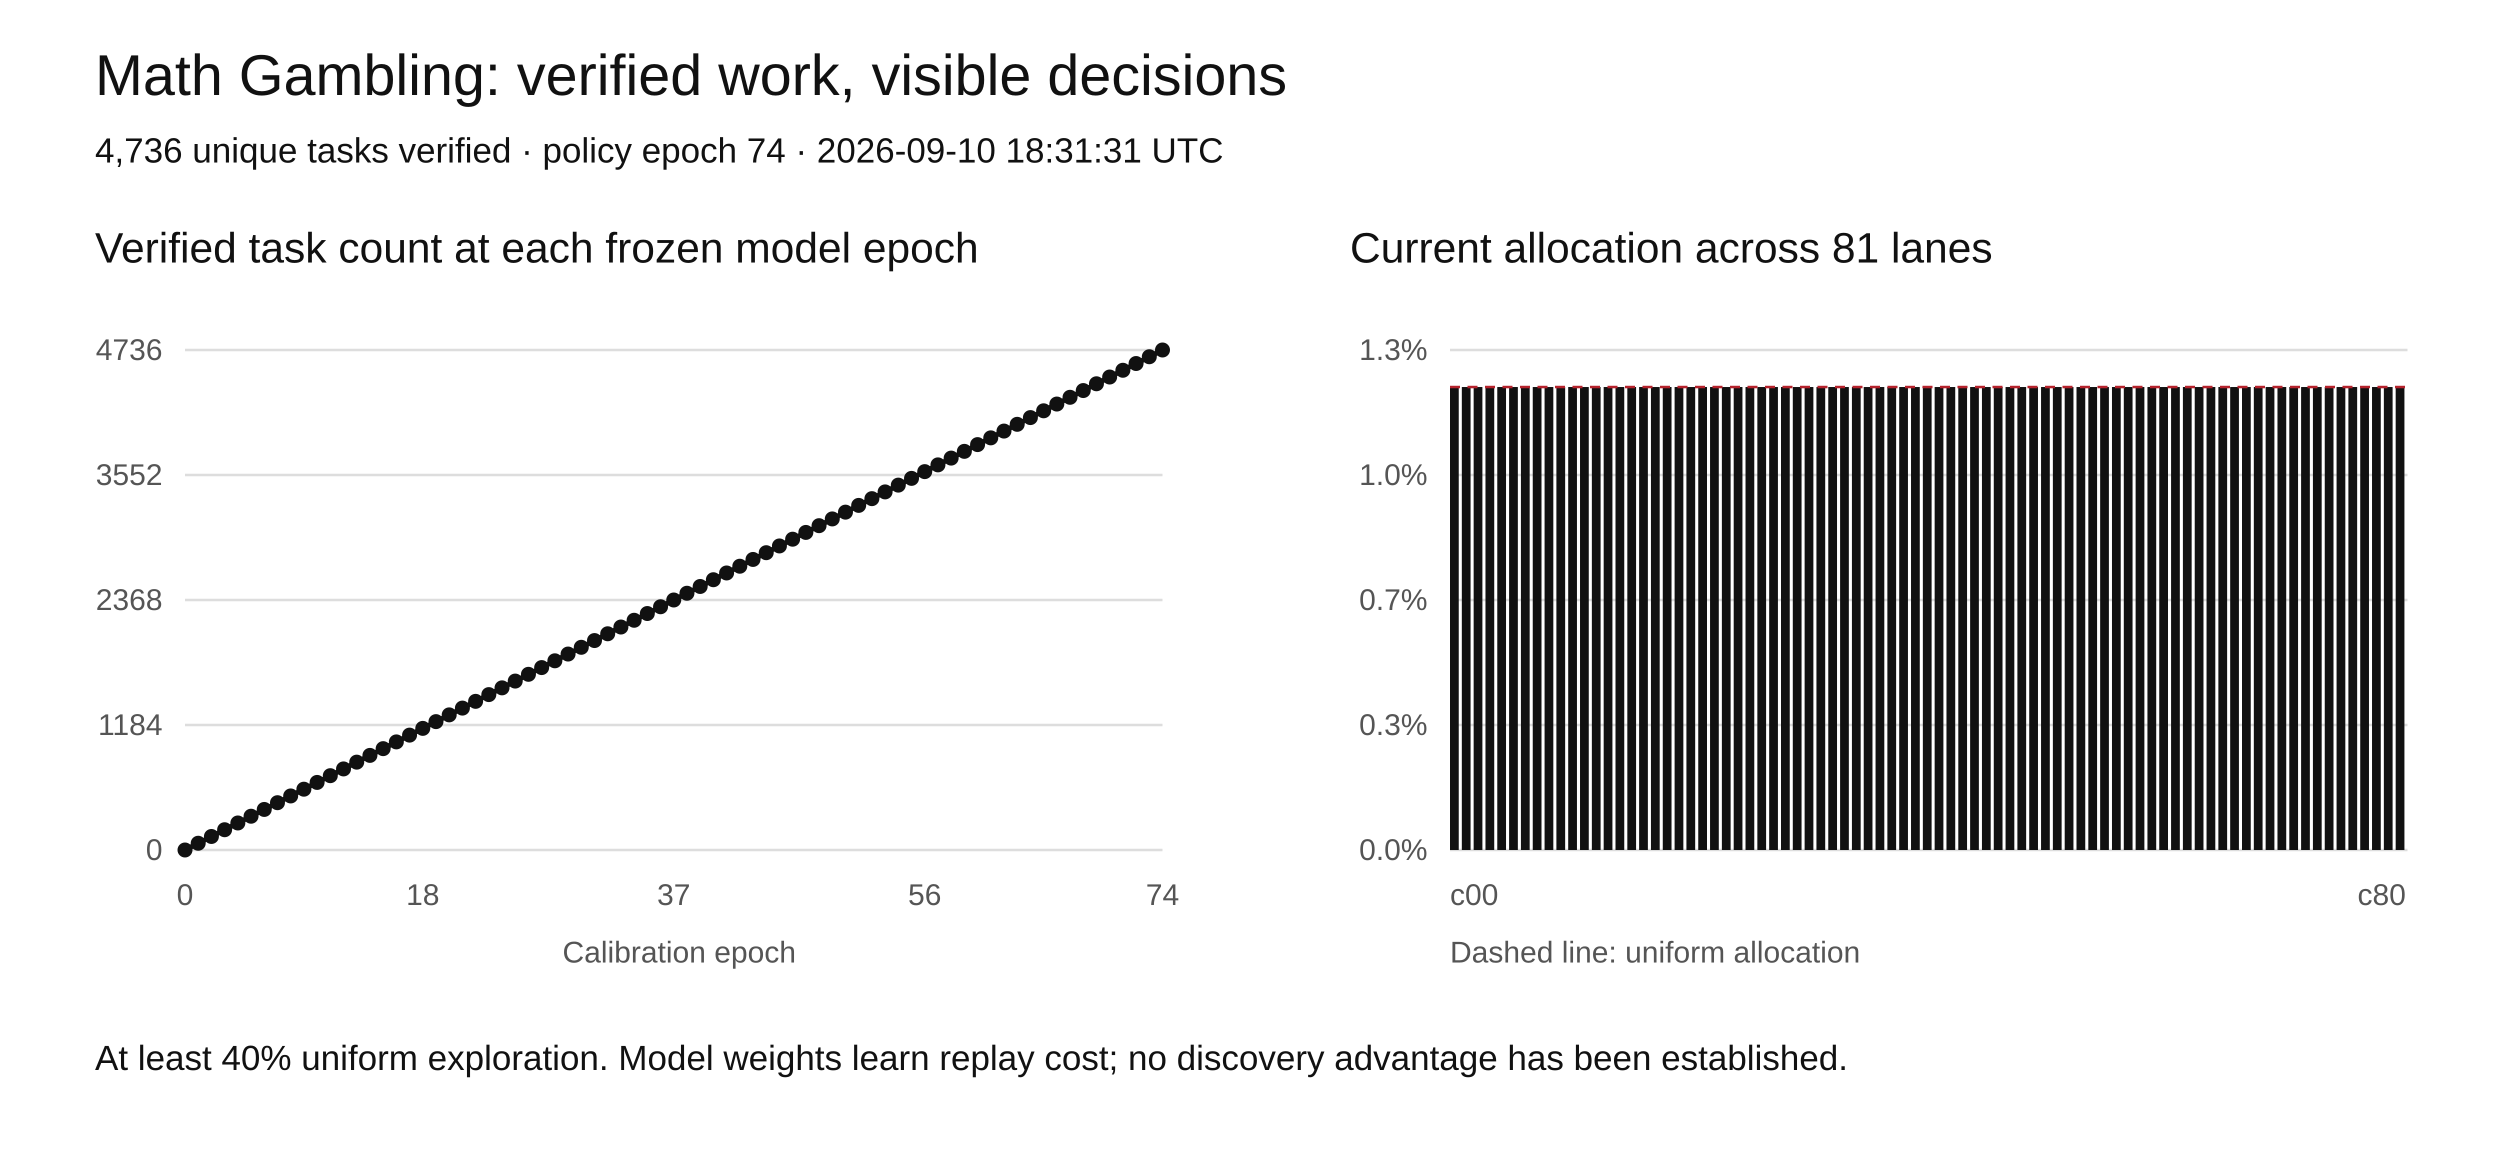
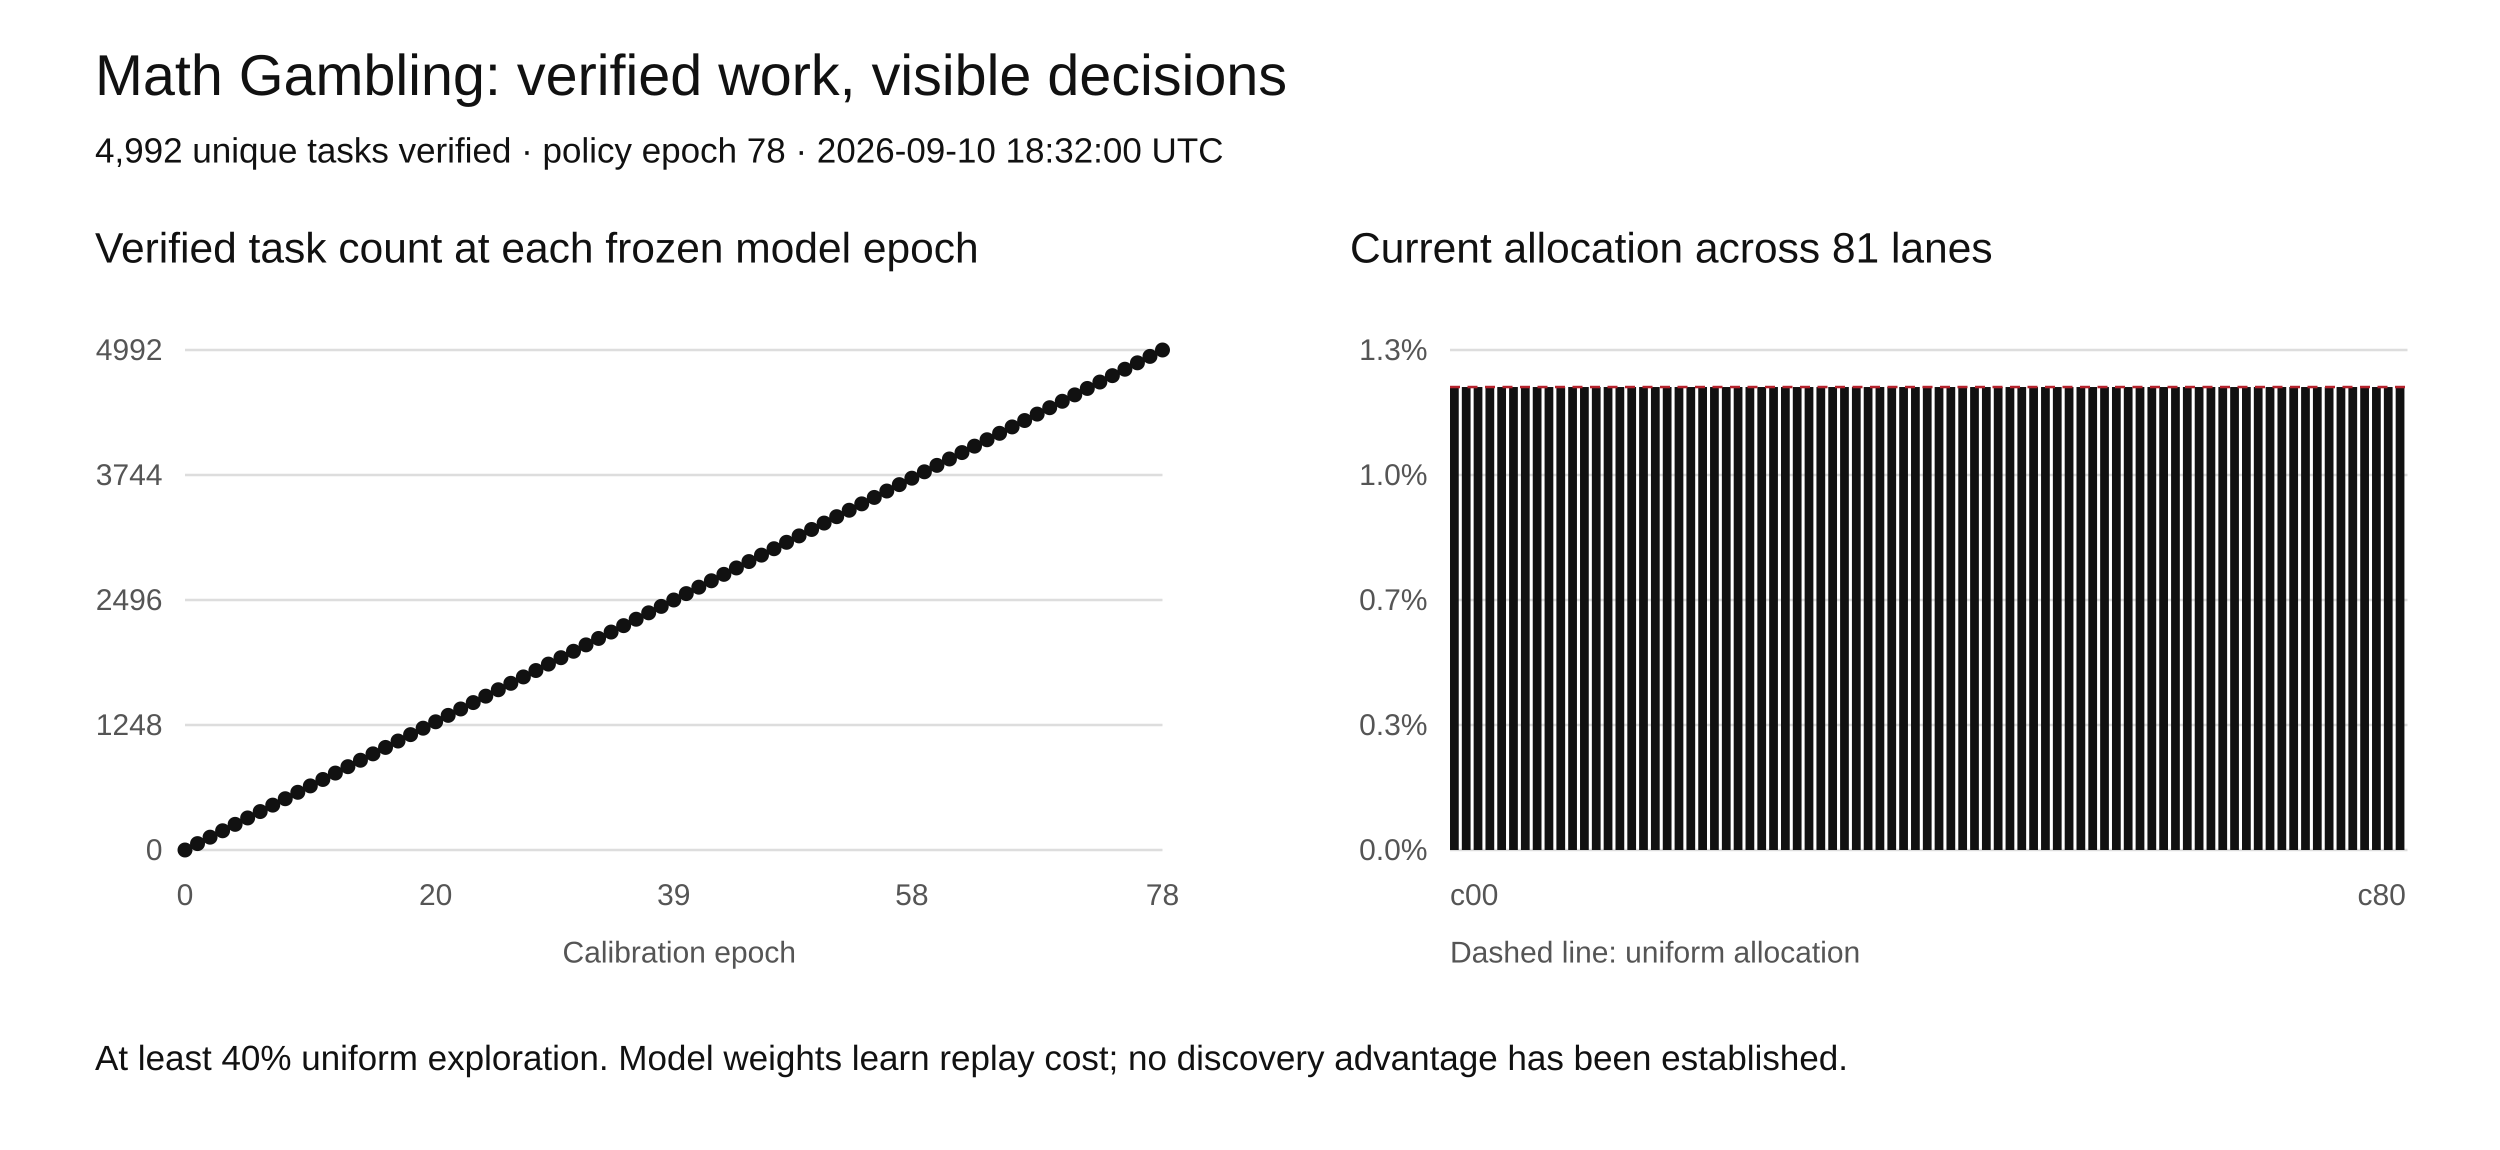
<svg xmlns="http://www.w3.org/2000/svg" width="1000" height="460" viewBox="0 0 1000 460" role="img" aria-labelledby="title desc">
  <rect width="1000" height="460" fill="white" />
  <style>text{font-family:Arial,sans-serif;fill:#111}.tick{font-size:12px;fill:#555}.grid{stroke:#ddd;stroke-width:1}</style>
  <text x="38" y="38" font-size="23">Math Gambling: verified work, visible decisions</text>
-   <text x="38" y="65" font-size="14">4,736 unique tasks verified · policy epoch 74 · 2026-09-10 18:31:31 UTC</text>
+   <text x="38" y="65" font-size="14">4,992 unique tasks verified · policy epoch 78 · 2026-09-10 18:32:00 UTC</text>
  <text x="38" y="105" font-size="17">Verified task count at each frozen model epoch</text>
  <text x="540" y="105" font-size="17">Current allocation across 81 lanes</text>
  <line class="grid" x1="74" y1="340" x2="465" y2="340" />
  <text class="tick" x="65" y="344" text-anchor="end">0</text>
  <line class="grid" x1="580" y1="340" x2="963" y2="340" />
  <text class="tick" x="571" y="344" text-anchor="end">0.0%</text>
  <line class="grid" x1="74" y1="290" x2="465" y2="290" />
-   <text class="tick" x="65" y="294" text-anchor="end">1184</text>
+   <text class="tick" x="65" y="294" text-anchor="end">1248</text>
  <line class="grid" x1="580" y1="290" x2="963" y2="290" />
  <text class="tick" x="571" y="294" text-anchor="end">0.3%</text>
  <line class="grid" x1="74" y1="240" x2="465" y2="240" />
-   <text class="tick" x="65" y="244" text-anchor="end">2368</text>
+   <text class="tick" x="65" y="244" text-anchor="end">2496</text>
  <line class="grid" x1="580" y1="240" x2="963" y2="240" />
  <text class="tick" x="571" y="244" text-anchor="end">0.7%</text>
  <line class="grid" x1="74" y1="190" x2="465" y2="190" />
-   <text class="tick" x="65" y="194" text-anchor="end">3552</text>
+   <text class="tick" x="65" y="194" text-anchor="end">3744</text>
  <line class="grid" x1="580" y1="190" x2="963" y2="190" />
  <text class="tick" x="571" y="194" text-anchor="end">1.0%</text>
  <line class="grid" x1="74" y1="140" x2="465" y2="140" />
-   <text class="tick" x="65" y="144" text-anchor="end">4736</text>
+   <text class="tick" x="65" y="144" text-anchor="end">4992</text>
  <line class="grid" x1="580" y1="140" x2="963" y2="140" />
  <text class="tick" x="571" y="144" text-anchor="end">1.3%</text>
-   <polyline fill="none" stroke="#111" stroke-width="2" points="74.00,340.00 79.28,337.30 84.57,334.59 89.85,331.89 95.14,329.19 100.42,326.49 105.70,323.78 110.99,321.08 116.27,318.38 121.55,315.68 126.84,312.97 132.12,310.27 137.41,307.57 142.69,304.86 147.97,302.16 153.26,299.46 158.54,296.76 163.82,294.05 169.11,291.35 174.39,288.65 179.68,285.95 184.96,283.24 190.24,280.54 195.53,277.84 200.81,275.14 206.09,272.43 211.38,269.73 216.66,267.03 221.95,264.32 227.23,261.62 232.51,258.92 237.80,256.22 243.08,253.51 248.36,250.81 253.65,248.11 258.93,245.41 264.22,242.70 269.50,240.00 274.78,237.30 280.07,234.59 285.35,231.89 290.64,229.19 295.92,226.49 301.20,223.78 306.49,221.08 311.77,218.38 317.05,215.68 322.34,212.97 327.62,210.27 332.91,207.57 338.19,204.86 343.47,202.16 348.76,199.46 354.04,196.76 359.32,194.05 364.61,191.35 369.89,188.65 375.18,185.95 380.46,183.24 385.74,180.54 391.03,177.84 396.31,175.14 401.59,172.43 406.88,169.73 412.16,167.03 417.45,164.32 422.73,161.62 428.01,158.92 433.30,156.22 438.58,153.51 443.86,150.81 449.15,148.11 454.43,145.41 459.72,142.70 465.00,140.00" />
+   <polyline fill="none" stroke="#111" stroke-width="2" points="74.00,340.00 79.01,337.44 84.03,334.87 89.04,332.31 94.05,329.74 99.06,327.18 104.08,324.62 109.09,322.05 114.10,319.49 119.12,316.92 124.13,314.36 129.14,311.79 134.15,309.23 139.17,306.67 144.18,304.10 149.19,301.54 154.21,298.97 159.22,296.41 164.23,293.85 169.24,291.28 174.26,288.72 179.27,286.15 184.28,283.59 189.29,281.03 194.31,278.46 199.32,275.90 204.33,273.33 209.35,270.77 214.36,268.21 219.37,265.64 224.38,263.08 229.40,260.51 234.41,257.95 239.42,255.38 244.44,252.82 249.45,250.26 254.46,247.69 259.47,245.13 264.49,242.56 269.50,240.00 274.51,237.44 279.53,234.87 284.54,232.31 289.55,229.74 294.56,227.18 299.58,224.62 304.59,222.05 309.60,219.49 314.62,216.92 319.63,214.36 324.64,211.79 329.65,209.23 334.67,206.67 339.68,204.10 344.69,201.54 349.71,198.97 354.72,196.41 359.73,193.85 364.74,191.28 369.76,188.72 374.77,186.15 379.78,183.59 384.79,181.03 389.81,178.46 394.82,175.90 399.83,173.33 404.85,170.77 409.86,168.21 414.87,165.64 419.88,163.08 424.90,160.51 429.91,157.95 434.92,155.38 439.94,152.82 444.95,150.26 449.96,147.69 454.97,145.13 459.99,142.56 465.00,140.00" />
  <circle cx="74.00" cy="340.00" r="3" fill="#111" />
-   <circle cx="79.28" cy="337.30" r="3" fill="#111" />
-   <circle cx="84.57" cy="334.59" r="3" fill="#111" />
-   <circle cx="89.85" cy="331.89" r="3" fill="#111" />
-   <circle cx="95.14" cy="329.19" r="3" fill="#111" />
-   <circle cx="100.42" cy="326.49" r="3" fill="#111" />
-   <circle cx="105.70" cy="323.78" r="3" fill="#111" />
-   <circle cx="110.99" cy="321.08" r="3" fill="#111" />
-   <circle cx="116.27" cy="318.38" r="3" fill="#111" />
-   <circle cx="121.55" cy="315.68" r="3" fill="#111" />
-   <circle cx="126.84" cy="312.97" r="3" fill="#111" />
-   <circle cx="132.12" cy="310.27" r="3" fill="#111" />
-   <circle cx="137.41" cy="307.57" r="3" fill="#111" />
-   <circle cx="142.69" cy="304.86" r="3" fill="#111" />
-   <circle cx="147.97" cy="302.16" r="3" fill="#111" />
-   <circle cx="153.26" cy="299.46" r="3" fill="#111" />
-   <circle cx="158.54" cy="296.76" r="3" fill="#111" />
-   <circle cx="163.82" cy="294.05" r="3" fill="#111" />
-   <circle cx="169.11" cy="291.35" r="3" fill="#111" />
-   <circle cx="174.39" cy="288.65" r="3" fill="#111" />
-   <circle cx="179.68" cy="285.95" r="3" fill="#111" />
-   <circle cx="184.96" cy="283.24" r="3" fill="#111" />
-   <circle cx="190.24" cy="280.54" r="3" fill="#111" />
-   <circle cx="195.53" cy="277.84" r="3" fill="#111" />
-   <circle cx="200.81" cy="275.14" r="3" fill="#111" />
-   <circle cx="206.09" cy="272.43" r="3" fill="#111" />
-   <circle cx="211.38" cy="269.73" r="3" fill="#111" />
-   <circle cx="216.66" cy="267.03" r="3" fill="#111" />
-   <circle cx="221.95" cy="264.32" r="3" fill="#111" />
-   <circle cx="227.23" cy="261.62" r="3" fill="#111" />
-   <circle cx="232.51" cy="258.92" r="3" fill="#111" />
-   <circle cx="237.80" cy="256.22" r="3" fill="#111" />
-   <circle cx="243.08" cy="253.51" r="3" fill="#111" />
-   <circle cx="248.36" cy="250.81" r="3" fill="#111" />
-   <circle cx="253.65" cy="248.11" r="3" fill="#111" />
-   <circle cx="258.93" cy="245.41" r="3" fill="#111" />
-   <circle cx="264.22" cy="242.70" r="3" fill="#111" />
+   <circle cx="79.01" cy="337.44" r="3" fill="#111" />
+   <circle cx="84.03" cy="334.87" r="3" fill="#111" />
+   <circle cx="89.04" cy="332.31" r="3" fill="#111" />
+   <circle cx="94.05" cy="329.74" r="3" fill="#111" />
+   <circle cx="99.06" cy="327.18" r="3" fill="#111" />
+   <circle cx="104.08" cy="324.62" r="3" fill="#111" />
+   <circle cx="109.09" cy="322.05" r="3" fill="#111" />
+   <circle cx="114.10" cy="319.49" r="3" fill="#111" />
+   <circle cx="119.12" cy="316.92" r="3" fill="#111" />
+   <circle cx="124.13" cy="314.36" r="3" fill="#111" />
+   <circle cx="129.14" cy="311.79" r="3" fill="#111" />
+   <circle cx="134.15" cy="309.23" r="3" fill="#111" />
+   <circle cx="139.17" cy="306.67" r="3" fill="#111" />
+   <circle cx="144.18" cy="304.10" r="3" fill="#111" />
+   <circle cx="149.19" cy="301.54" r="3" fill="#111" />
+   <circle cx="154.21" cy="298.97" r="3" fill="#111" />
+   <circle cx="159.22" cy="296.41" r="3" fill="#111" />
+   <circle cx="164.23" cy="293.85" r="3" fill="#111" />
+   <circle cx="169.24" cy="291.28" r="3" fill="#111" />
+   <circle cx="174.26" cy="288.72" r="3" fill="#111" />
+   <circle cx="179.27" cy="286.15" r="3" fill="#111" />
+   <circle cx="184.28" cy="283.59" r="3" fill="#111" />
+   <circle cx="189.29" cy="281.03" r="3" fill="#111" />
+   <circle cx="194.31" cy="278.46" r="3" fill="#111" />
+   <circle cx="199.32" cy="275.90" r="3" fill="#111" />
+   <circle cx="204.33" cy="273.33" r="3" fill="#111" />
+   <circle cx="209.35" cy="270.77" r="3" fill="#111" />
+   <circle cx="214.36" cy="268.21" r="3" fill="#111" />
+   <circle cx="219.37" cy="265.64" r="3" fill="#111" />
+   <circle cx="224.38" cy="263.08" r="3" fill="#111" />
+   <circle cx="229.40" cy="260.51" r="3" fill="#111" />
+   <circle cx="234.41" cy="257.95" r="3" fill="#111" />
+   <circle cx="239.42" cy="255.38" r="3" fill="#111" />
+   <circle cx="244.44" cy="252.82" r="3" fill="#111" />
+   <circle cx="249.45" cy="250.26" r="3" fill="#111" />
+   <circle cx="254.46" cy="247.69" r="3" fill="#111" />
+   <circle cx="259.47" cy="245.13" r="3" fill="#111" />
+   <circle cx="264.49" cy="242.56" r="3" fill="#111" />
  <circle cx="269.50" cy="240.00" r="3" fill="#111" />
-   <circle cx="274.78" cy="237.30" r="3" fill="#111" />
-   <circle cx="280.07" cy="234.59" r="3" fill="#111" />
-   <circle cx="285.35" cy="231.89" r="3" fill="#111" />
-   <circle cx="290.64" cy="229.19" r="3" fill="#111" />
-   <circle cx="295.92" cy="226.49" r="3" fill="#111" />
-   <circle cx="301.20" cy="223.78" r="3" fill="#111" />
-   <circle cx="306.49" cy="221.08" r="3" fill="#111" />
-   <circle cx="311.77" cy="218.38" r="3" fill="#111" />
-   <circle cx="317.05" cy="215.68" r="3" fill="#111" />
-   <circle cx="322.34" cy="212.97" r="3" fill="#111" />
-   <circle cx="327.62" cy="210.27" r="3" fill="#111" />
-   <circle cx="332.91" cy="207.57" r="3" fill="#111" />
-   <circle cx="338.19" cy="204.86" r="3" fill="#111" />
-   <circle cx="343.47" cy="202.16" r="3" fill="#111" />
-   <circle cx="348.76" cy="199.46" r="3" fill="#111" />
-   <circle cx="354.04" cy="196.76" r="3" fill="#111" />
-   <circle cx="359.32" cy="194.05" r="3" fill="#111" />
-   <circle cx="364.61" cy="191.35" r="3" fill="#111" />
-   <circle cx="369.89" cy="188.65" r="3" fill="#111" />
-   <circle cx="375.18" cy="185.95" r="3" fill="#111" />
-   <circle cx="380.46" cy="183.24" r="3" fill="#111" />
-   <circle cx="385.74" cy="180.54" r="3" fill="#111" />
-   <circle cx="391.03" cy="177.84" r="3" fill="#111" />
-   <circle cx="396.31" cy="175.14" r="3" fill="#111" />
-   <circle cx="401.59" cy="172.43" r="3" fill="#111" />
-   <circle cx="406.88" cy="169.73" r="3" fill="#111" />
-   <circle cx="412.16" cy="167.03" r="3" fill="#111" />
-   <circle cx="417.45" cy="164.32" r="3" fill="#111" />
-   <circle cx="422.73" cy="161.62" r="3" fill="#111" />
-   <circle cx="428.01" cy="158.92" r="3" fill="#111" />
-   <circle cx="433.30" cy="156.22" r="3" fill="#111" />
-   <circle cx="438.58" cy="153.51" r="3" fill="#111" />
-   <circle cx="443.86" cy="150.81" r="3" fill="#111" />
-   <circle cx="449.15" cy="148.11" r="3" fill="#111" />
-   <circle cx="454.43" cy="145.41" r="3" fill="#111" />
-   <circle cx="459.72" cy="142.70" r="3" fill="#111" />
+   <circle cx="274.51" cy="237.44" r="3" fill="#111" />
+   <circle cx="279.53" cy="234.87" r="3" fill="#111" />
+   <circle cx="284.54" cy="232.31" r="3" fill="#111" />
+   <circle cx="289.55" cy="229.74" r="3" fill="#111" />
+   <circle cx="294.56" cy="227.18" r="3" fill="#111" />
+   <circle cx="299.58" cy="224.62" r="3" fill="#111" />
+   <circle cx="304.59" cy="222.05" r="3" fill="#111" />
+   <circle cx="309.60" cy="219.49" r="3" fill="#111" />
+   <circle cx="314.62" cy="216.92" r="3" fill="#111" />
+   <circle cx="319.63" cy="214.36" r="3" fill="#111" />
+   <circle cx="324.64" cy="211.79" r="3" fill="#111" />
+   <circle cx="329.65" cy="209.23" r="3" fill="#111" />
+   <circle cx="334.67" cy="206.67" r="3" fill="#111" />
+   <circle cx="339.68" cy="204.10" r="3" fill="#111" />
+   <circle cx="344.69" cy="201.54" r="3" fill="#111" />
+   <circle cx="349.71" cy="198.97" r="3" fill="#111" />
+   <circle cx="354.72" cy="196.41" r="3" fill="#111" />
+   <circle cx="359.73" cy="193.85" r="3" fill="#111" />
+   <circle cx="364.74" cy="191.28" r="3" fill="#111" />
+   <circle cx="369.76" cy="188.72" r="3" fill="#111" />
+   <circle cx="374.77" cy="186.15" r="3" fill="#111" />
+   <circle cx="379.78" cy="183.59" r="3" fill="#111" />
+   <circle cx="384.79" cy="181.03" r="3" fill="#111" />
+   <circle cx="389.81" cy="178.46" r="3" fill="#111" />
+   <circle cx="394.82" cy="175.90" r="3" fill="#111" />
+   <circle cx="399.83" cy="173.33" r="3" fill="#111" />
+   <circle cx="404.85" cy="170.77" r="3" fill="#111" />
+   <circle cx="409.86" cy="168.21" r="3" fill="#111" />
+   <circle cx="414.87" cy="165.64" r="3" fill="#111" />
+   <circle cx="419.88" cy="163.08" r="3" fill="#111" />
+   <circle cx="424.90" cy="160.51" r="3" fill="#111" />
+   <circle cx="429.91" cy="157.95" r="3" fill="#111" />
+   <circle cx="434.92" cy="155.38" r="3" fill="#111" />
+   <circle cx="439.94" cy="152.82" r="3" fill="#111" />
+   <circle cx="444.95" cy="150.26" r="3" fill="#111" />
+   <circle cx="449.96" cy="147.69" r="3" fill="#111" />
+   <circle cx="454.97" cy="145.13" r="3" fill="#111" />
+   <circle cx="459.99" cy="142.56" r="3" fill="#111" />
  <circle cx="465.00" cy="140.00" r="3" fill="#111" />
  <text class="tick" x="74.00" y="362" text-anchor="middle">0</text>
-   <text class="tick" x="169.11" y="362" text-anchor="middle">18</text>
-   <text class="tick" x="269.50" y="362" text-anchor="middle">37</text>
-   <text class="tick" x="369.89" y="362" text-anchor="middle">56</text>
-   <text class="tick" x="465.00" y="362" text-anchor="middle">74</text>
+   <text class="tick" x="174.26" y="362" text-anchor="middle">20</text>
+   <text class="tick" x="269.50" y="362" text-anchor="middle">39</text>
+   <text class="tick" x="364.74" y="362" text-anchor="middle">58</text>
+   <text class="tick" x="465.00" y="362" text-anchor="middle">78</text>
  <rect x="580.00" y="154.81" width="3.5" height="185.19" fill="#111" />
  <rect x="584.73" y="154.81" width="3.5" height="185.19" fill="#111" />
  <rect x="589.46" y="154.81" width="3.5" height="185.19" fill="#111" />
  <rect x="594.19" y="154.81" width="3.5" height="185.19" fill="#111" />
  <rect x="598.91" y="154.81" width="3.5" height="185.19" fill="#111" />
  <rect x="603.64" y="154.81" width="3.5" height="185.19" fill="#111" />
  <rect x="608.37" y="154.81" width="3.5" height="185.19" fill="#111" />
  <rect x="613.10" y="154.81" width="3.5" height="185.19" fill="#111" />
  <rect x="617.83" y="154.81" width="3.5" height="185.19" fill="#111" />
  <rect x="622.56" y="154.81" width="3.5" height="185.19" fill="#111" />
  <rect x="627.28" y="154.81" width="3.5" height="185.19" fill="#111" />
  <rect x="632.01" y="154.81" width="3.5" height="185.19" fill="#111" />
  <rect x="636.74" y="154.81" width="3.5" height="185.19" fill="#111" />
  <rect x="641.47" y="154.81" width="3.5" height="185.19" fill="#111" />
  <rect x="646.20" y="154.81" width="3.5" height="185.19" fill="#111" />
  <rect x="650.93" y="154.81" width="3.5" height="185.19" fill="#111" />
  <rect x="655.65" y="154.81" width="3.5" height="185.19" fill="#111" />
  <rect x="660.38" y="154.81" width="3.5" height="185.19" fill="#111" />
  <rect x="665.11" y="154.81" width="3.5" height="185.19" fill="#111" />
  <rect x="669.84" y="154.81" width="3.5" height="185.19" fill="#111" />
  <rect x="674.57" y="154.81" width="3.5" height="185.19" fill="#111" />
  <rect x="679.30" y="154.81" width="3.5" height="185.19" fill="#111" />
  <rect x="684.02" y="154.81" width="3.5" height="185.19" fill="#111" />
  <rect x="688.75" y="154.81" width="3.5" height="185.19" fill="#111" />
  <rect x="693.48" y="154.81" width="3.5" height="185.19" fill="#111" />
  <rect x="698.21" y="154.81" width="3.5" height="185.19" fill="#111" />
  <rect x="702.94" y="154.81" width="3.5" height="185.19" fill="#111" />
  <rect x="707.67" y="154.81" width="3.5" height="185.19" fill="#111" />
  <rect x="712.40" y="154.81" width="3.5" height="185.19" fill="#111" />
  <rect x="717.12" y="154.81" width="3.5" height="185.19" fill="#111" />
  <rect x="721.85" y="154.81" width="3.5" height="185.19" fill="#111" />
  <rect x="726.58" y="154.81" width="3.5" height="185.19" fill="#111" />
  <rect x="731.31" y="154.81" width="3.5" height="185.19" fill="#111" />
  <rect x="736.04" y="154.81" width="3.5" height="185.19" fill="#111" />
  <rect x="740.77" y="154.81" width="3.5" height="185.19" fill="#111" />
  <rect x="745.49" y="154.81" width="3.5" height="185.19" fill="#111" />
  <rect x="750.22" y="154.81" width="3.5" height="185.19" fill="#111" />
  <rect x="754.95" y="154.81" width="3.5" height="185.19" fill="#111" />
  <rect x="759.68" y="154.81" width="3.5" height="185.19" fill="#111" />
  <rect x="764.41" y="154.81" width="3.5" height="185.19" fill="#111" />
  <rect x="769.14" y="154.81" width="3.5" height="185.19" fill="#111" />
  <rect x="773.86" y="154.81" width="3.5" height="185.19" fill="#111" />
  <rect x="778.59" y="154.81" width="3.5" height="185.19" fill="#111" />
  <rect x="783.32" y="154.81" width="3.5" height="185.19" fill="#111" />
  <rect x="788.05" y="154.81" width="3.5" height="185.19" fill="#111" />
  <rect x="792.78" y="154.81" width="3.5" height="185.19" fill="#111" />
  <rect x="797.51" y="154.81" width="3.5" height="185.19" fill="#111" />
  <rect x="802.23" y="154.81" width="3.5" height="185.19" fill="#111" />
  <rect x="806.96" y="154.81" width="3.5" height="185.19" fill="#111" />
  <rect x="811.69" y="154.81" width="3.5" height="185.19" fill="#111" />
  <rect x="816.42" y="154.81" width="3.5" height="185.19" fill="#111" />
  <rect x="821.15" y="154.81" width="3.5" height="185.19" fill="#111" />
  <rect x="825.88" y="154.81" width="3.5" height="185.19" fill="#111" />
  <rect x="830.60" y="154.81" width="3.5" height="185.19" fill="#111" />
  <rect x="835.33" y="154.81" width="3.5" height="185.19" fill="#111" />
  <rect x="840.06" y="154.81" width="3.5" height="185.19" fill="#111" />
  <rect x="844.79" y="154.81" width="3.5" height="185.19" fill="#111" />
  <rect x="849.52" y="154.81" width="3.5" height="185.19" fill="#111" />
  <rect x="854.25" y="154.81" width="3.5" height="185.19" fill="#111" />
  <rect x="858.98" y="154.81" width="3.5" height="185.19" fill="#111" />
  <rect x="863.70" y="154.81" width="3.5" height="185.19" fill="#111" />
  <rect x="868.43" y="154.81" width="3.5" height="185.19" fill="#111" />
  <rect x="873.16" y="154.81" width="3.5" height="185.19" fill="#111" />
  <rect x="877.89" y="154.81" width="3.5" height="185.19" fill="#111" />
  <rect x="882.62" y="154.81" width="3.5" height="185.19" fill="#111" />
  <rect x="887.35" y="154.81" width="3.5" height="185.19" fill="#111" />
  <rect x="892.07" y="154.81" width="3.5" height="185.19" fill="#111" />
  <rect x="896.80" y="154.81" width="3.5" height="185.19" fill="#111" />
  <rect x="901.53" y="154.81" width="3.5" height="185.19" fill="#111" />
  <rect x="906.26" y="154.81" width="3.5" height="185.19" fill="#111" />
  <rect x="910.99" y="154.81" width="3.5" height="185.19" fill="#111" />
  <rect x="915.72" y="154.81" width="3.5" height="185.19" fill="#111" />
  <rect x="920.44" y="154.81" width="3.5" height="185.19" fill="#111" />
  <rect x="925.17" y="154.81" width="3.5" height="185.19" fill="#111" />
  <rect x="929.90" y="154.81" width="3.5" height="185.19" fill="#111" />
  <rect x="934.63" y="154.81" width="3.5" height="185.19" fill="#111" />
  <rect x="939.36" y="154.81" width="3.5" height="185.19" fill="#111" />
  <rect x="944.09" y="154.81" width="3.5" height="185.19" fill="#111" />
  <rect x="948.81" y="154.81" width="3.5" height="185.19" fill="#111" />
  <rect x="953.54" y="154.81" width="3.5" height="185.19" fill="#111" />
  <rect x="958.27" y="154.81" width="3.5" height="185.19" fill="#111" />
  <line x1="580" x2="963" y1="154.81" y2="154.81" stroke="#b5222c" stroke-dasharray="4 3" />
  <text class="tick" x="580" y="362">c00</text>
  <text class="tick" x="943" y="362">c80</text>
  <text class="tick" x="225" y="385">Calibration epoch</text>
  <text class="tick" x="580" y="385">Dashed line: uniform allocation</text>
  <text x="38" y="428" font-size="14">At least 40% uniform exploration. Model weights learn replay cost; no discovery advantage has been established.</text>
</svg>
